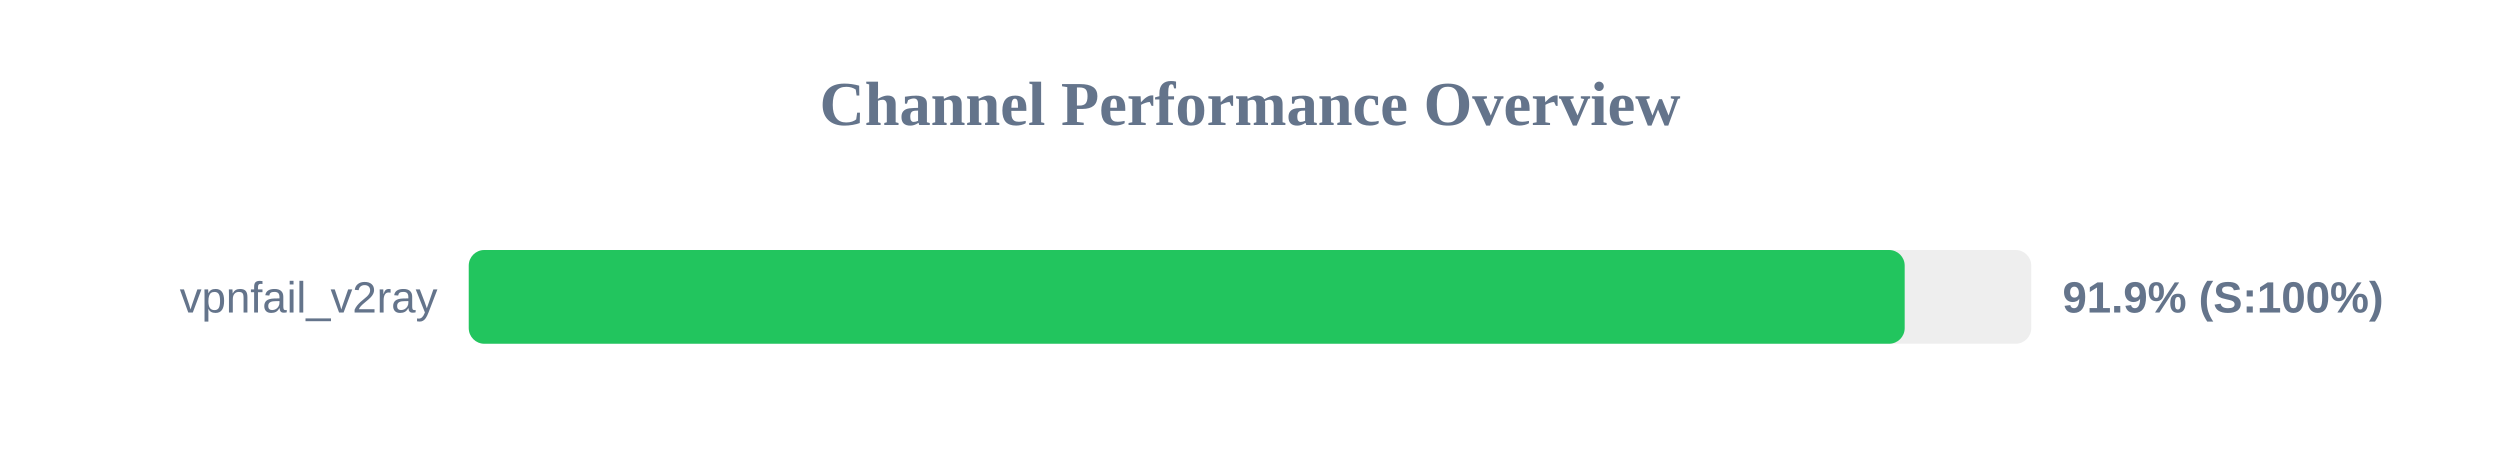
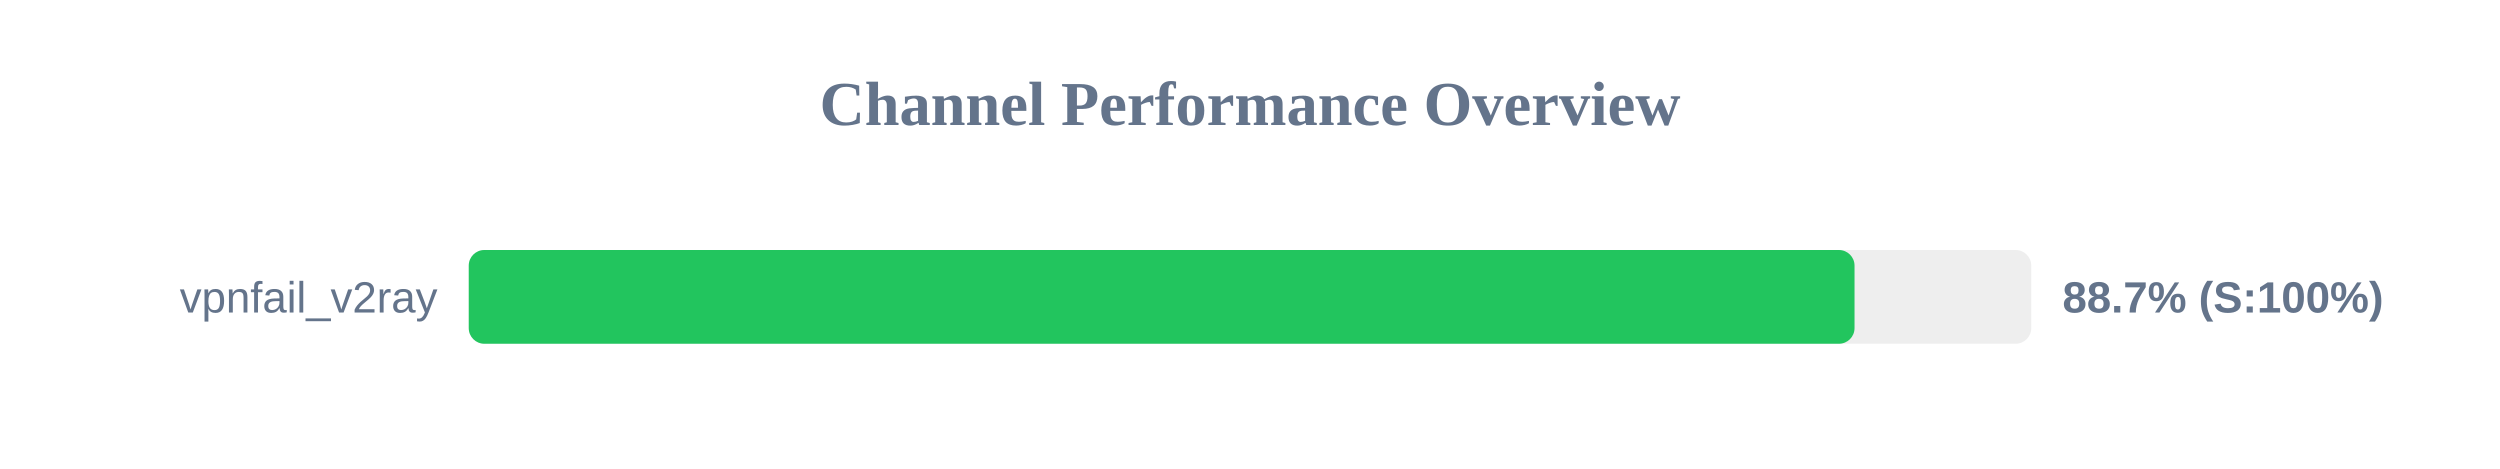
<svg xmlns="http://www.w3.org/2000/svg" width="800" height="150" version="1.1">
  <style>
        .row { font: 14px Arial; fill: #64748b; }
        .score { font: bold 14px Arial; fill: #64748b; }
    </style>
  <text x="400" y="40" text-anchor="middle" font-size="20px" font-weight="bold" fill="#64748b">Channel Performance Overview</text>
  <rect x="150" y="80" width="500" height="30" fill="#eee" rx="5" />
-   <rect x="150" y="80" width="459.5" height="30" fill="#22c55e" rx="5" />
+   <rect x="150" y="80" width="443.45" height="30" fill="#22c55e" rx="5" />
  <text x="140" y="100" text-anchor="end" class="row">vpnfail_v2ray</text>
-   <text x="660" y="100" text-anchor="start" class="score">91.9% (S:100%)</text>
+   <text x="660" y="100" text-anchor="start" class="score">88.7% (S:100%)</text>
</svg>
